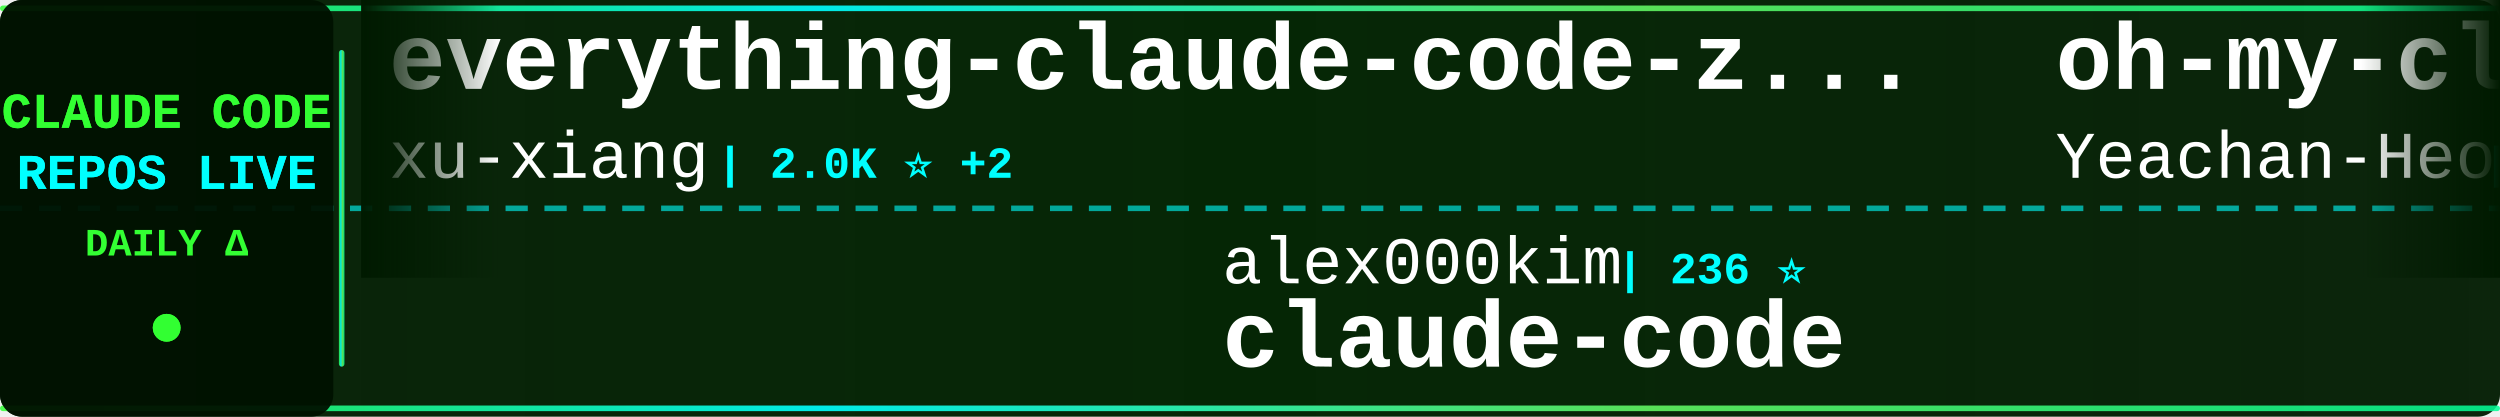
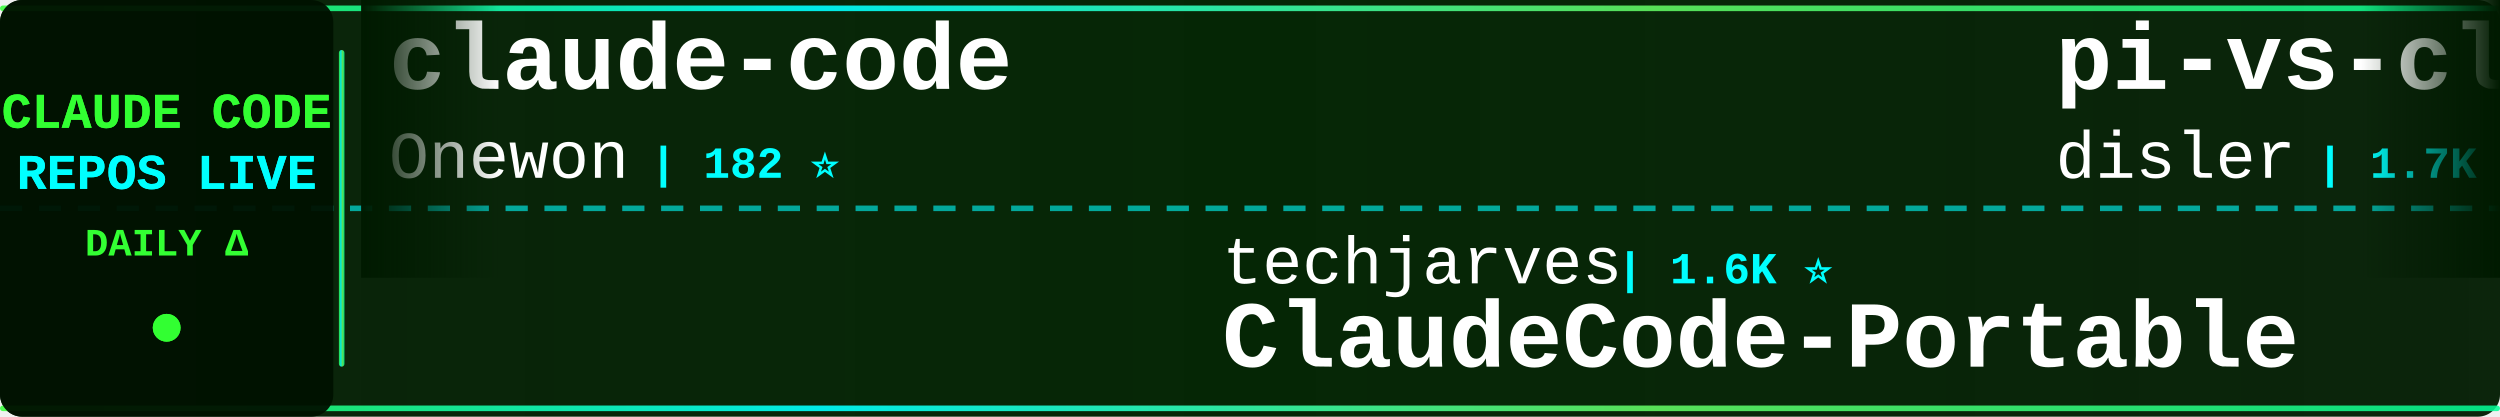
<svg xmlns="http://www.w3.org/2000/svg" width="900" height="150">
  <defs>
    <linearGradient id="tickerBg" x1="0%" y1="0%" x2="100%" y2="0%">
      <stop offset="0%" style="stop-color:#001a00;stop-opacity:0.95" />
      <stop offset="50%" style="stop-color:#002200;stop-opacity:0.98" />
      <stop offset="100%" style="stop-color:#001a00;stop-opacity:0.95" />
    </linearGradient>
    <linearGradient id="borderGrad" x1="0%" y1="0%" x2="100%" y2="0%">
      <stop offset="0%" style="stop-color:#33ff33;stop-opacity:0.85">
        <animate attributeName="stop-opacity" values="0.85;1;0.85" dur="2s" repeatCount="indefinite" />
      </stop>
      <stop offset="33%" style="stop-color:#00ffff;stop-opacity:0.9">
        <animate attributeName="stop-opacity" values="0.9;1;0.9" dur="2.2s" repeatCount="indefinite" />
      </stop>
      <stop offset="66%" style="stop-color:#66ff66;stop-opacity:0.85">
        <animate attributeName="stop-opacity" values="0.85;1;0.85" dur="1.8s" repeatCount="indefinite" />
      </stop>
      <stop offset="100%" style="stop-color:#00ff99;stop-opacity:0.85">
        <animate attributeName="stop-opacity" values="0.85;1;0.85" dur="2s" repeatCount="indefinite" />
      </stop>
    </linearGradient>
    <filter id="textGlow">
      <feGaussianBlur stdDeviation="0.1" result="coloredBlur" />
      <feMerge>
        <feMergeNode in="coloredBlur" />
        <feMergeNode in="SourceGraphic" />
      </feMerge>
    </filter>
    <filter id="metricGlow">
      <feGaussianBlur stdDeviation="0.2" result="coloredBlur" />
      <feMerge>
        <feMergeNode in="coloredBlur" />
        <feMergeNode in="SourceGraphic" />
      </feMerge>
    </filter>
    <linearGradient id="leftFade" x1="0%" y1="0%" x2="100%" y2="0%">
      <stop offset="0%" style="stop-color:#001a00;stop-opacity:1" />
      <stop offset="100%" style="stop-color:#001a00;stop-opacity:0" />
    </linearGradient>
    <linearGradient id="rightFade" x1="0%" y1="0%" x2="100%" y2="0%">
      <stop offset="0%" style="stop-color:#001a00;stop-opacity:0" />
      <stop offset="100%" style="stop-color:#001a00;stop-opacity:1" />
    </linearGradient>
  </defs>
  <rect width="900" height="150" fill="url(#tickerBg)" rx="8" />
  <rect x="0" y="2" width="900" height="2" fill="url(#borderGrad)" rx="1" />
  <rect x="0" y="146" width="900" height="2" fill="url(#borderGrad)" rx="1" />
  <line x1="0" y1="75" x2="900" y2="75" stroke="#00ffff" stroke-width="2" stroke-dasharray="8 6" opacity="0.6" />
  <rect x="0" y="0" width="120" height="150" fill="#001100" opacity="0.95" rx="8" />
  <text x="60" y="46" font-family="'Courier New', monospace" font-size="18" font-weight="bold" fill="#33ff33" text-anchor="middle" filter="url(#textGlow)">
    CLAUDE CODE
  </text>
  <text x="60" y="68" font-family="'Courier New', monospace" font-size="18" font-weight="bold" fill="#00ffff" text-anchor="middle" filter="url(#textGlow)">
    REPOS LIVE
  </text>
  <text x="60" y="92" font-family="'Courier New', monospace" font-size="14" font-weight="bold" fill="#33ff33" text-anchor="middle">
    DAILY Δ
  </text>
  <circle cx="60" cy="118" r="5" fill="#33ff33" filter="url(#metricGlow)">
    <animate attributeName="r" values="4;6;4" dur="1.5s" repeatCount="indefinite" />
    <animate attributeName="opacity" values="0.6;1;0.6" dur="1.5s" repeatCount="indefinite" />
  </circle>
  <rect x="122" y="18" width="2" height="114" fill="url(#borderGrad)" rx="1" />
  <clipPath id="tickerClip">
    <rect x="130" y="0" width="770" height="150" />
  </clipPath>
  <g clip-path="url(#tickerClip)">
    <g id="tickerItems">
      <animateTransform attributeName="transform" attributeType="XML" type="translate" from="0 0" to="-3000 0" dur="54s" repeatCount="indefinite" />
      <g transform="translate(0, 0)">
-         <text x="140" y="32" font-family="'Courier New', monospace" font-size="34" font-weight="bold" fill="#ffffff">everything-claude-code-z...</text>
-         <text x="140" y="64" font-family="'Courier New', monospace" font-size="24" font-weight="normal" fill="#ffffff" opacity="1.0">xu-xiang</text>
-         <text x="258" y="64" font-family="'Courier New', monospace" font-size="16" font-weight="bold" fill="#00ffff"> | 2.0K ⭐ +2</text>
+         <text x="140" y="32" font-family="'Courier New', monospace" font-size="34" font-weight="bold" fill="#ffffff">claude-code</text>
+         <text x="140" y="64" font-family="'Courier New', monospace" font-size="24" font-weight="normal" fill="#ffffff" opacity="1.0">Onewon</text>
+         <text x="234" y="64" font-family="'Courier New', monospace" font-size="16" font-weight="bold" fill="#00ffff"> | 182 ⭐</text>
      </g>
      <g transform="translate(300, 0)">
-         <text x="140" y="102" font-family="'Courier New', monospace" font-size="24" font-weight="normal" fill="#ffffff" opacity="1.0">alex000kim</text>
-         <text x="282" y="102" font-family="'Courier New', monospace" font-size="16" font-weight="bold" fill="#00ffff"> | 236 ⭐</text>
+         <text x="140" y="102" font-family="'Courier New', monospace" font-size="24" font-weight="normal" fill="#ffffff" opacity="1.0">techjarves</text>
+         <text x="282" y="102" font-family="'Courier New', monospace" font-size="16" font-weight="bold" fill="#00ffff"> | 1.6K ⭐</text>
+         <text x="140" y="132" font-family="'Courier New', monospace" font-size="34" font-weight="bold" fill="#ffffff">ClaudeCode-Portable</text>
+       </g>
+       <g transform="translate(600, 0)">
+         <text x="140" y="32" font-family="'Courier New', monospace" font-size="34" font-weight="bold" fill="#ffffff">pi-vs-claude-code</text>
+         <text x="140" y="64" font-family="'Courier New', monospace" font-size="24" font-weight="normal" fill="#ffffff" opacity="1.0">disler</text>
+         <text x="234" y="64" font-family="'Courier New', monospace" font-size="16" font-weight="bold" fill="#00ffff"> | 1.7K ⭐</text>
+       </g>
+       <g transform="translate(900, 0)">
+         <text x="140" y="102" font-family="'Courier New', monospace" font-size="24" font-weight="normal" fill="#ffffff" opacity="1.0">shareAI-lab</text>
+         <text x="294" y="102" font-family="'Courier New', monospace" font-size="16" font-weight="bold" fill="#00ffff"> | 78.1K ⭐ +16</text>
+         <text x="140" y="132" font-family="'Courier New', monospace" font-size="34" font-weight="bold" fill="#ffffff">learn-claude-code</text>
+       </g>
+       <g transform="translate(1200, 0)">
+         <text x="140" y="32" font-family="'Courier New', monospace" font-size="34" font-weight="bold" fill="#ffffff">claude-code-guide</text>
+         <text x="140" y="64" font-family="'Courier New', monospace" font-size="24" font-weight="normal" fill="#ffffff" opacity="1.0">zebbern</text>
+         <text x="246" y="64" font-family="'Courier New', monospace" font-size="16" font-weight="bold" fill="#00ffff"> | 4.7K ⭐</text>
+       </g>
+       <g transform="translate(1500, 0)">
+         <text x="140" y="102" font-family="'Courier New', monospace" font-size="24" font-weight="normal" fill="#ffffff" opacity="1.0">luyao618</text>
+         <text x="258" y="102" font-family="'Courier New', monospace" font-size="16" font-weight="bold" fill="#00ffff"> | 1.7K ⭐</text>
+         <text x="140" y="132" font-family="'Courier New', monospace" font-size="34" font-weight="bold" fill="#ffffff">Claude-Code-Source-Study</text>
+       </g>
+       <g transform="translate(1800, 0)">
+         <text x="140" y="32" font-family="'Courier New', monospace" font-size="34" font-weight="bold" fill="#ffffff">claude_code_src</text>
+         <text x="140" y="64" font-family="'Courier New', monospace" font-size="24" font-weight="normal" fill="#ffffff" opacity="1.0">ponponon</text>
+         <text x="258" y="64" font-family="'Courier New', monospace" font-size="16" font-weight="bold" fill="#00ffff"> | 2.3K ⭐</text>
+       </g>
+       <g transform="translate(2100, 0)">
+         <text x="140" y="102" font-family="'Courier New', monospace" font-size="24" font-weight="normal" fill="#ffffff" opacity="1.0">OrcaWhisper</text>
+         <text x="294" y="102" font-family="'Courier New', monospace" font-size="16" font-weight="bold" fill="#00ffff"> | 102 ⭐</text>
+         <text x="140" y="132" font-family="'Courier New', monospace" font-size="34" font-weight="bold" fill="#ffffff">Claude-Code</text>
+       </g>
+       <g transform="translate(2400, 0)">
+         <text x="140" y="32" font-family="'Courier New', monospace" font-size="34" font-weight="bold" fill="#ffffff">oh-my-claudecode</text>
+         <text x="140" y="64" font-family="'Courier New', monospace" font-size="24" font-weight="normal" fill="#ffffff" opacity="1.0">Yeachan-Heo</text>
+         <text x="294" y="64" font-family="'Courier New', monospace" font-size="16" font-weight="bold" fill="#00ffff"> | 39.7K ⭐ +6</text>
+       </g>
+       <g transform="translate(2700, 0)">
+         <text x="140" y="102" font-family="'Courier New', monospace" font-size="24" font-weight="normal" fill="#ffffff" opacity="1.0">claude-code-best</text>
+         <text x="354" y="102" font-family="'Courier New', monospace" font-size="16" font-weight="bold" fill="#00ffff"> | 22.8K ⭐</text>
        <text x="140" y="132" font-family="'Courier New', monospace" font-size="34" font-weight="bold" fill="#ffffff">claude-code</text>
      </g>
-       <g transform="translate(600, 0)">
-         <text x="140" y="32" font-family="'Courier New', monospace" font-size="34" font-weight="bold" fill="#ffffff">oh-my-claudecode</text>
-         <text x="140" y="64" font-family="'Courier New', monospace" font-size="24" font-weight="normal" fill="#ffffff" opacity="1.0">Yeachan-Heo</text>
-         <text x="294" y="64" font-family="'Courier New', monospace" font-size="16" font-weight="bold" fill="#00ffff"> | 39.7K ⭐ +9</text>
-       </g>
-       <g transform="translate(900, 0)">
-         <text x="140" y="102" font-family="'Courier New', monospace" font-size="24" font-weight="normal" fill="#ffffff" opacity="1.0">wanshuiyin</text>
-         <text x="282" y="102" font-family="'Courier New', monospace" font-size="16" font-weight="bold" fill="#00ffff"> | 17.1K ⭐ +21</text>
-         <text x="140" y="132" font-family="'Courier New', monospace" font-size="34" font-weight="bold" fill="#ffffff">Auto-claude-code-researc...</text>
-       </g>
-       <g transform="translate(1200, 0)">
-         <text x="140" y="32" font-family="'Courier New', monospace" font-size="34" font-weight="bold" fill="#ffffff">Claude-Code</text>
-         <text x="140" y="64" font-family="'Courier New', monospace" font-size="24" font-weight="normal" fill="#ffffff" opacity="1.0">pengchengneo</text>
-         <text x="306" y="64" font-family="'Courier New', monospace" font-size="16" font-weight="bold" fill="#00ffff"> | 1.8K ⭐</text>
-       </g>
-       <g transform="translate(1500, 0)">
-         <text x="140" y="102" font-family="'Courier New', monospace" font-size="24" font-weight="normal" fill="#ffffff" opacity="1.0">anthropics</text>
-         <text x="282" y="102" font-family="'Courier New', monospace" font-size="16" font-weight="bold" fill="#00ffff"> | 149.8K ⭐ +58</text>
-         <text x="140" y="132" font-family="'Courier New', monospace" font-size="34" font-weight="bold" fill="#ffffff">claude-code</text>
-       </g>
-       <g transform="translate(1800, 0)">
+       <g transform="translate(3000, 0)">
        <text x="140" y="32" font-family="'Courier New', monospace" font-size="34" font-weight="bold" fill="#ffffff">claude-code</text>
-         <text x="140" y="64" font-family="'Courier New', monospace" font-size="24" font-weight="normal" fill="#ffffff" opacity="1.0">lowcortisolprogrammer</text>
-         <text x="414" y="64" font-family="'Courier New', monospace" font-size="16" font-weight="bold" fill="#00ffff"> | 171 ⭐</text>
-       </g>
-       <g transform="translate(2100, 0)">
-         <text x="140" y="102" font-family="'Courier New', monospace" font-size="24" font-weight="normal" fill="#ffffff" opacity="1.0">Tinkeringg-Lab</text>
-         <text x="330" y="102" font-family="'Courier New', monospace" font-size="16" font-weight="bold" fill="#00ffff"> | 215 ⭐</text>
-         <text x="140" y="132" font-family="'Courier New', monospace" font-size="34" font-weight="bold" fill="#ffffff">claude-code</text>
-       </g>
-       <g transform="translate(2400, 0)">
-         <text x="140" y="32" font-family="'Courier New', monospace" font-size="34" font-weight="bold" fill="#ffffff">claude-code-harness</text>
-         <text x="140" y="64" font-family="'Courier New', monospace" font-size="24" font-weight="normal" fill="#ffffff" opacity="1.0">Chachamaru127</text>
-         <text x="318" y="64" font-family="'Courier New', monospace" font-size="16" font-weight="bold" fill="#00ffff"> | 3.2K ⭐ -1</text>
-       </g>
-       <g transform="translate(2700, 0)">
-         <text x="140" y="102" font-family="'Courier New', monospace" font-size="24" font-weight="normal" fill="#ffffff" opacity="1.0">kodu-ai</text>
-         <text x="246" y="102" font-family="'Courier New', monospace" font-size="16" font-weight="bold" fill="#00ffff"> | 5.2K ⭐</text>
-         <text x="140" y="132" font-family="'Courier New', monospace" font-size="34" font-weight="bold" fill="#ffffff">claude-coder</text>
-       </g>
-       <g transform="translate(3000, 0)">
-         <text x="140" y="32" font-family="'Courier New', monospace" font-size="34" font-weight="bold" fill="#ffffff">everything-claude-code-z...</text>
-         <text x="140" y="64" font-family="'Courier New', monospace" font-size="24" font-weight="normal" fill="#ffffff" opacity="1.0">xu-xiang</text>
-         <text x="258" y="64" font-family="'Courier New', monospace" font-size="16" font-weight="bold" fill="#00ffff"> | 2.0K ⭐ +2</text>
+         <text x="140" y="64" font-family="'Courier New', monospace" font-size="24" font-weight="normal" fill="#ffffff" opacity="1.0">Onewon</text>
+         <text x="234" y="64" font-family="'Courier New', monospace" font-size="16" font-weight="bold" fill="#00ffff"> | 182 ⭐</text>
      </g>
      <g transform="translate(3300, 0)">
-         <text x="140" y="102" font-family="'Courier New', monospace" font-size="24" font-weight="normal" fill="#ffffff" opacity="1.0">alex000kim</text>
-         <text x="282" y="102" font-family="'Courier New', monospace" font-size="16" font-weight="bold" fill="#00ffff"> | 236 ⭐</text>
-         <text x="140" y="132" font-family="'Courier New', monospace" font-size="34" font-weight="bold" fill="#ffffff">claude-code</text>
+         <text x="140" y="102" font-family="'Courier New', monospace" font-size="24" font-weight="normal" fill="#ffffff" opacity="1.0">techjarves</text>
+         <text x="282" y="102" font-family="'Courier New', monospace" font-size="16" font-weight="bold" fill="#00ffff"> | 1.6K ⭐</text>
+         <text x="140" y="132" font-family="'Courier New', monospace" font-size="34" font-weight="bold" fill="#ffffff">ClaudeCode-Portable</text>
      </g>
      <g transform="translate(3600, 0)">
-         <text x="140" y="32" font-family="'Courier New', monospace" font-size="34" font-weight="bold" fill="#ffffff">oh-my-claudecode</text>
-         <text x="140" y="64" font-family="'Courier New', monospace" font-size="24" font-weight="normal" fill="#ffffff" opacity="1.0">Yeachan-Heo</text>
-         <text x="294" y="64" font-family="'Courier New', monospace" font-size="16" font-weight="bold" fill="#00ffff"> | 39.7K ⭐ +9</text>
+         <text x="140" y="32" font-family="'Courier New', monospace" font-size="34" font-weight="bold" fill="#ffffff">pi-vs-claude-code</text>
+         <text x="140" y="64" font-family="'Courier New', monospace" font-size="24" font-weight="normal" fill="#ffffff" opacity="1.0">disler</text>
+         <text x="234" y="64" font-family="'Courier New', monospace" font-size="16" font-weight="bold" fill="#00ffff"> | 1.7K ⭐</text>
      </g>
      <g transform="translate(3900, 0)">
-         <text x="140" y="102" font-family="'Courier New', monospace" font-size="24" font-weight="normal" fill="#ffffff" opacity="1.0">wanshuiyin</text>
-         <text x="282" y="102" font-family="'Courier New', monospace" font-size="16" font-weight="bold" fill="#00ffff"> | 17.1K ⭐ +21</text>
-         <text x="140" y="132" font-family="'Courier New', monospace" font-size="34" font-weight="bold" fill="#ffffff">Auto-claude-code-researc...</text>
+         <text x="140" y="102" font-family="'Courier New', monospace" font-size="24" font-weight="normal" fill="#ffffff" opacity="1.0">shareAI-lab</text>
+         <text x="294" y="102" font-family="'Courier New', monospace" font-size="16" font-weight="bold" fill="#00ffff"> | 78.1K ⭐ +16</text>
+         <text x="140" y="132" font-family="'Courier New', monospace" font-size="34" font-weight="bold" fill="#ffffff">learn-claude-code</text>
      </g>
    </g>
  </g>
  <rect x="130" y="0" width="50" height="100" fill="url(#leftFade)" />
  <rect x="850" y="0" width="50" height="100" fill="url(#rightFade)" />
</svg>
